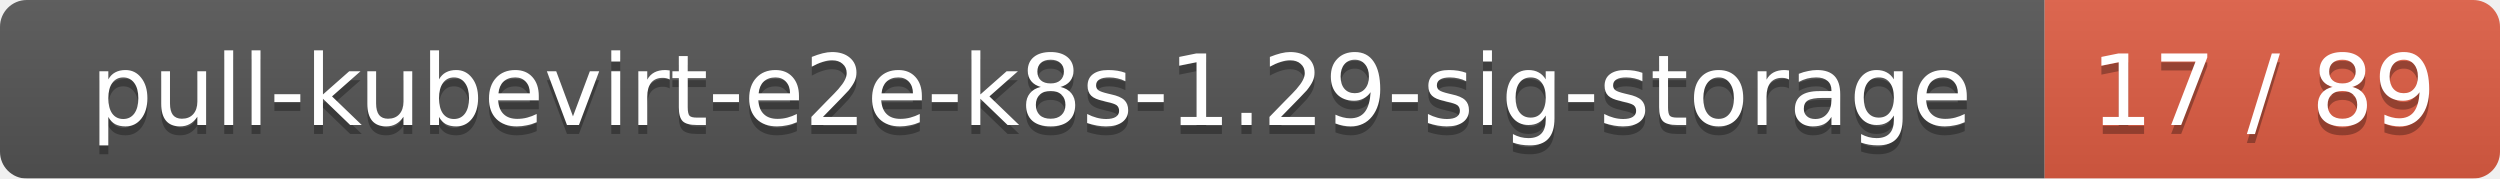
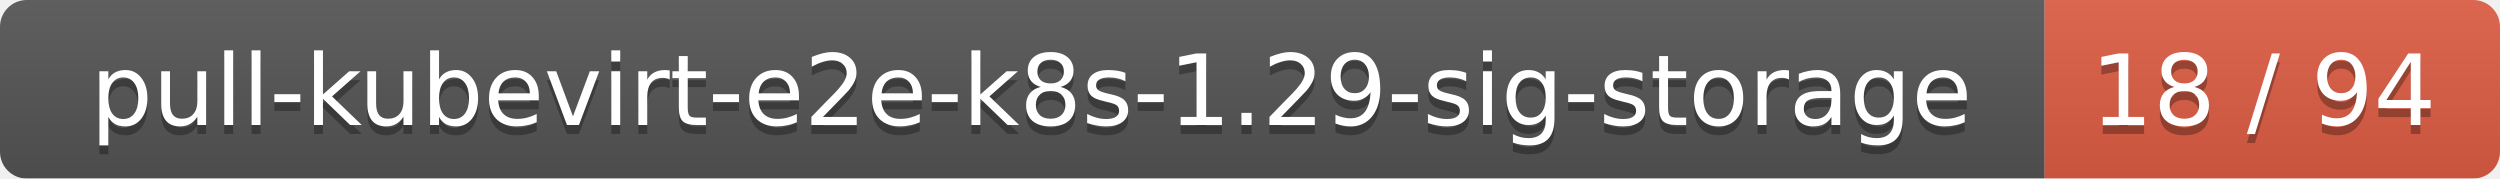
<svg xmlns="http://www.w3.org/2000/svg" width="280" height="20">
  <linearGradient id="smooth" x2="0" y2="100%">
    <stop offset="0" stop-color="#bbb" stop-opacity=".1" />
    <stop offset="1" stop-opacity=".1" />
  </linearGradient>
  <mask id="round">
    <rect width="280" height="20" rx="3" fill="#fff" />
  </mask>
  <g mask="url(#round)">
    <rect width="229" height="20" fill="#555" />
    <rect x="229" width="51" height="20" fill="#e05d44" />
    <rect width="280" height="20" fill="url(#smooth)" />
  </g>
  <g fill="#fff" text-anchor="middle" font-family="DejaVu Sans,Verdana,Geneva,sans-serif" font-size="11">
    <text x="115.5" y="15" fill="#010101" fill-opacity=".3">pull-kubevirt-e2e-k8s-1.29-sig-storage</text>
    <text x="115.5" y="14">pull-kubevirt-e2e-k8s-1.29-sig-storage</text>
-     <text x="253.5" y="15" fill="#010101" fill-opacity=".3">17 / 89</text>
-     <text x="253.5" y="14">17 / 89</text>
+     <text x="253.5" y="15" fill="#010101" fill-opacity=".3">18 / 94</text>
+     <text x="253.5" y="14">18 / 94</text>
  </g>
</svg>
